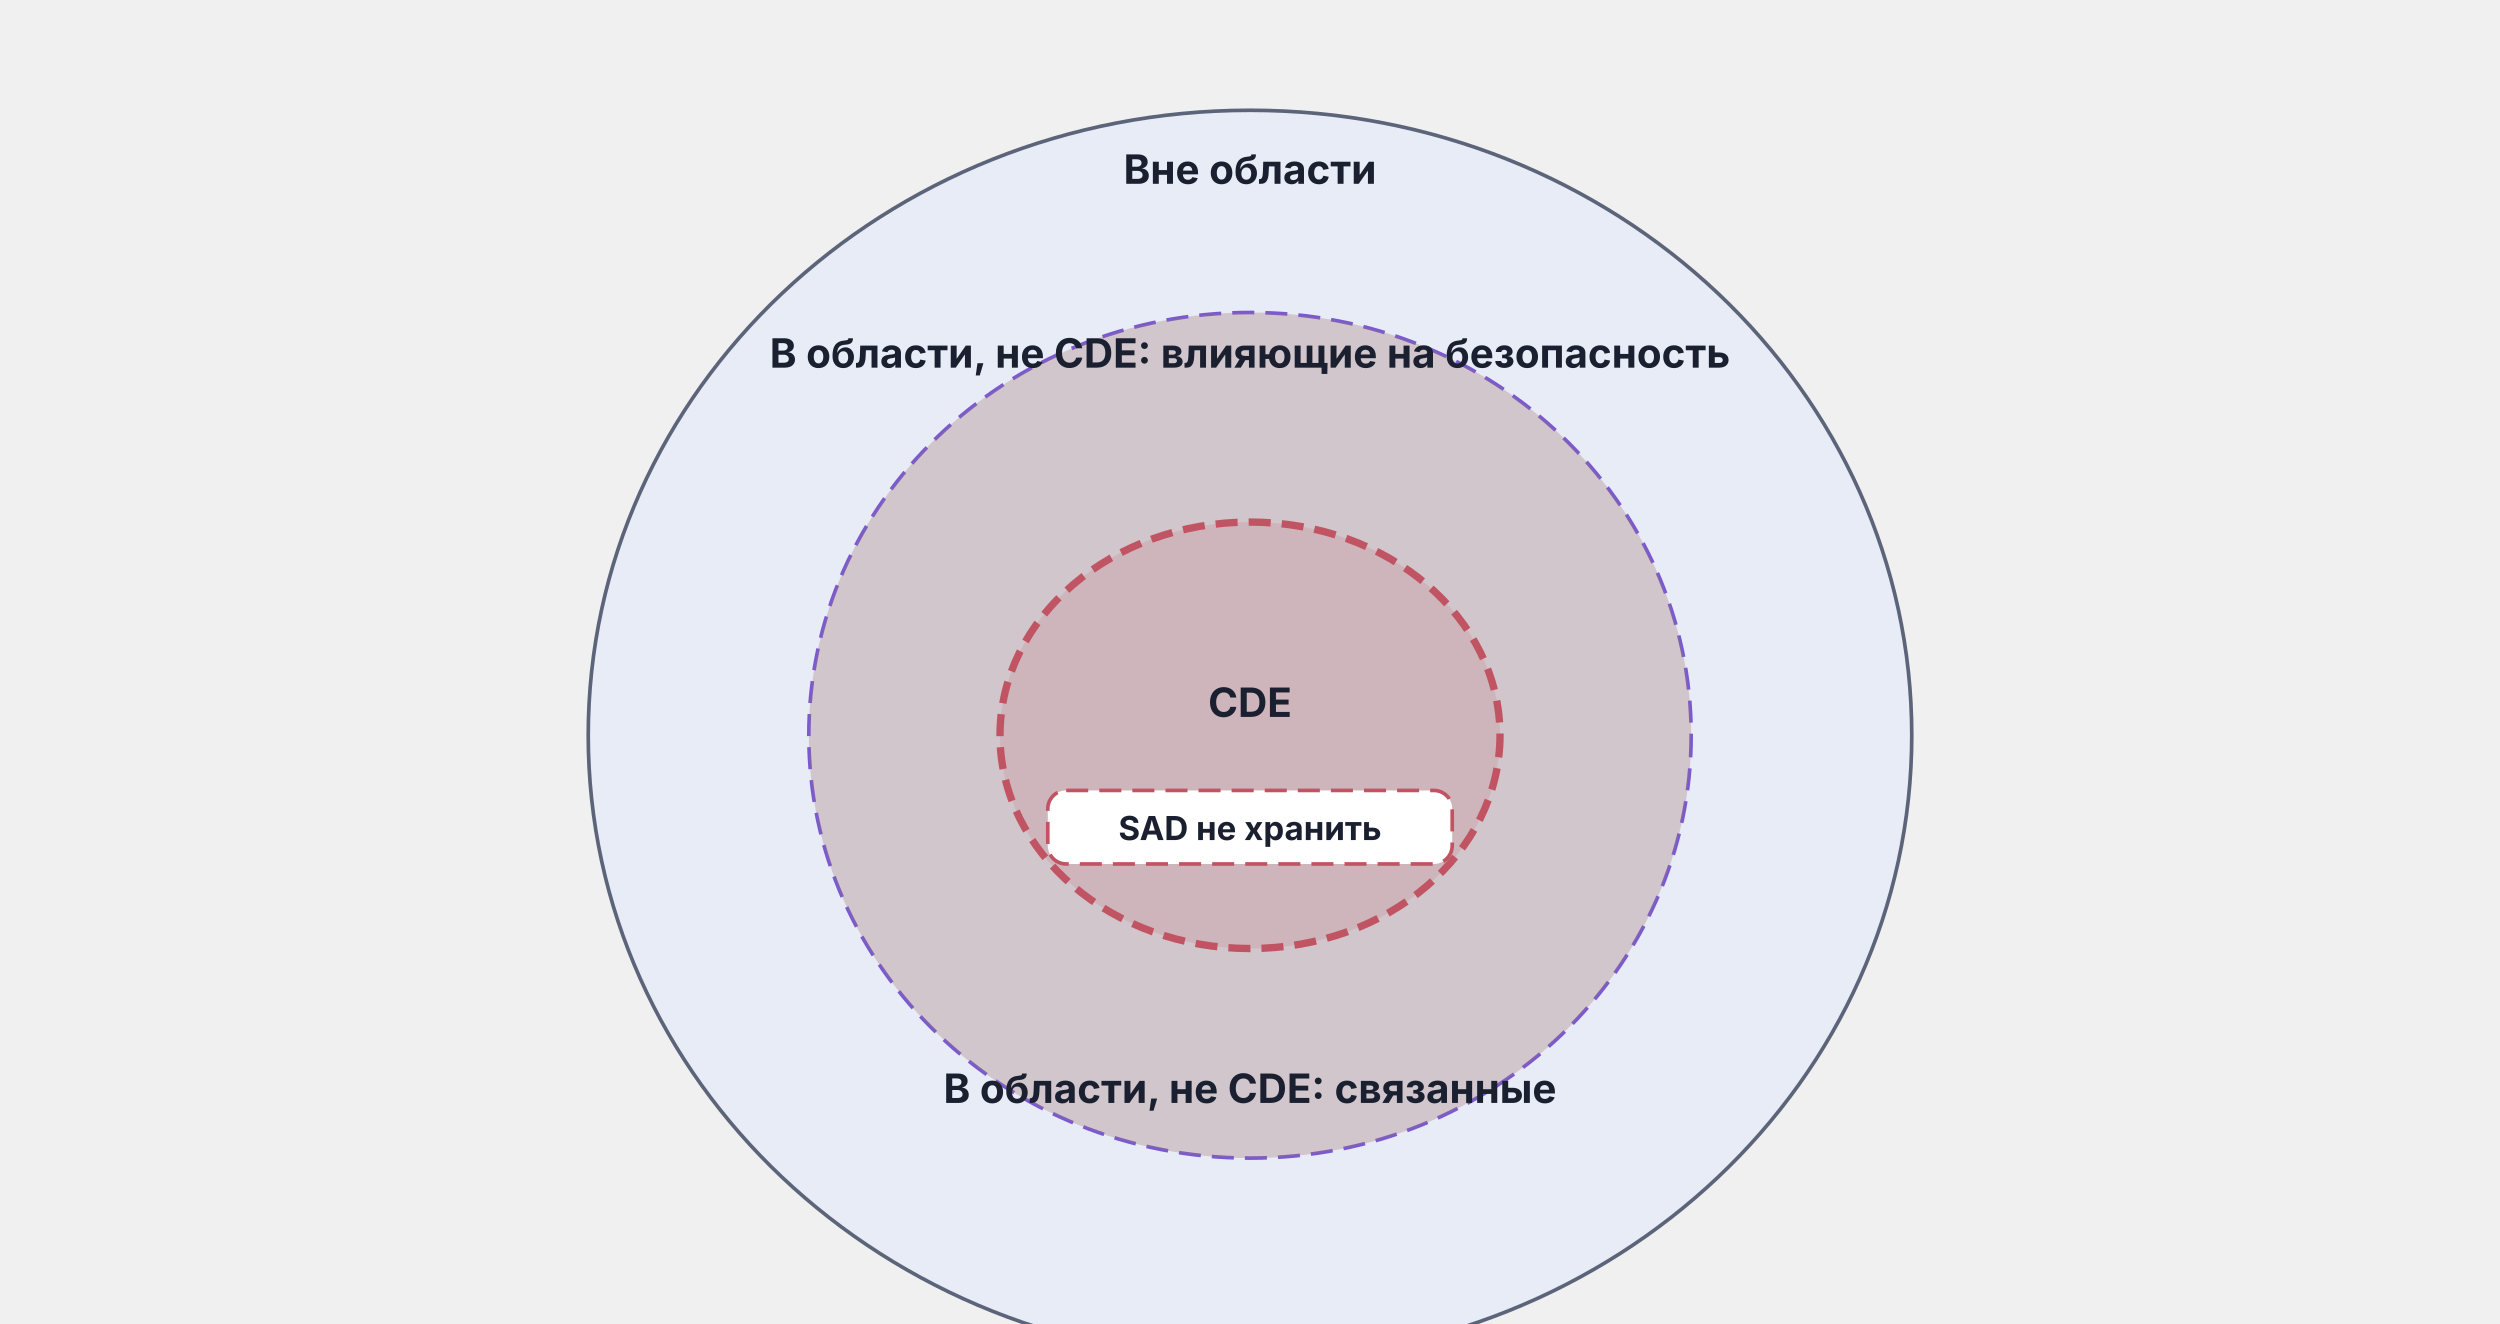
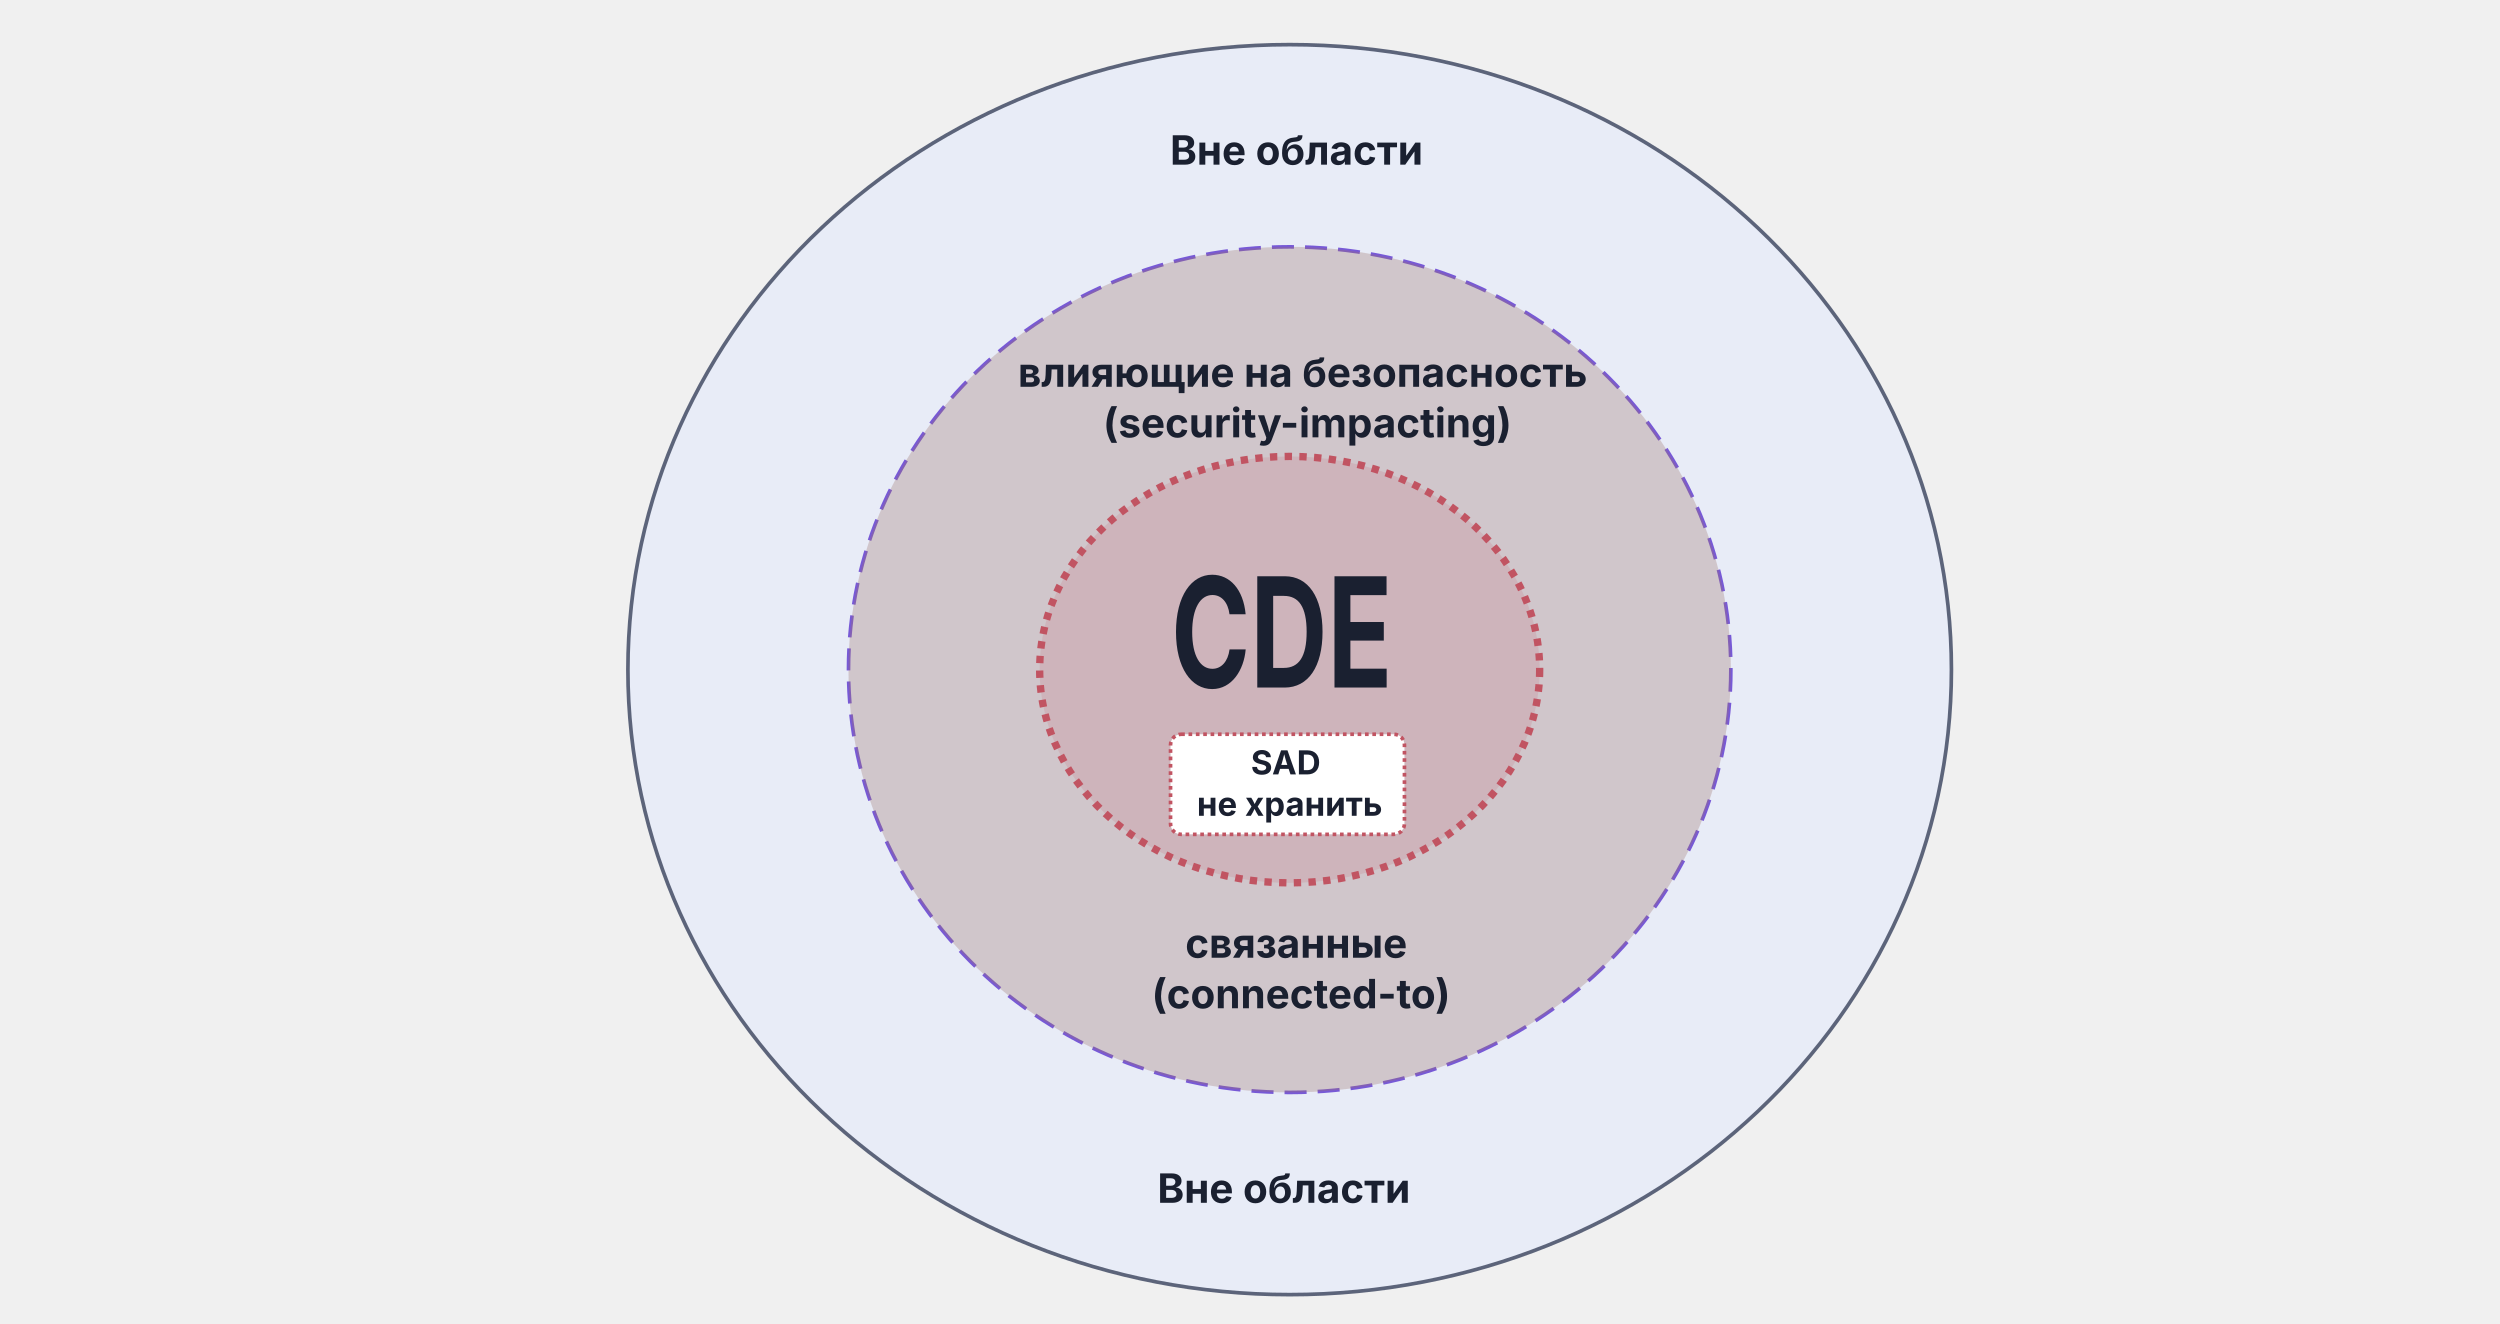
- <svg xmlns="http://www.w3.org/2000/svg" viewBox="0 0 680 360" width="680" height="360">
-   <ellipse cx="340.0" cy="200.0" rx="180.0" ry="170.0" fill="#E8ECF7" stroke="#5C647A" stroke-width="1" />
-   <ellipse cx="340.0" cy="200.0" rx="120.0" ry="115.0" fill="#7759D6" fill-opacity="0.15" stroke="#7759D6" stroke-width="1" stroke-dasharray="6,3" />
-   <ellipse cx="340.0" cy="200.0" rx="120.0" ry="115.0" fill="#B8821C" fill-opacity="0.18" stroke="none" />
-   <ellipse cx="340.0" cy="200.0" rx="68.0" ry="58.0" fill="#C15462" fill-opacity="0.15" stroke="#C15462" stroke-width="2" stroke-dasharray="6,3" />
-   <text x="340.0" y="50.0" text-anchor="middle" font-family="Inter, -apple-system, BlinkMacSystemFont, 'Helvetica Neue', Arial, sans-serif" font-size="11" font-weight="bold" fill="#1A2030">Вне области</text>
-   <text x="340.0" y="100.0" text-anchor="middle" font-family="Inter, -apple-system, BlinkMacSystemFont, 'Helvetica Neue', Arial, sans-serif" font-size="11" font-weight="bold" fill="#1A2030">В области, не CDE: влияющие на безопасность</text>
-   <text x="340.0" y="300.0" text-anchor="middle" font-family="Inter, -apple-system, BlinkMacSystemFont, 'Helvetica Neue', Arial, sans-serif" font-size="11" font-weight="bold" fill="#1A2030">В области, не CDE: связанные</text>
-   <text x="340.0" y="195.0" text-anchor="middle" font-family="Inter, -apple-system, BlinkMacSystemFont, 'Helvetica Neue', Arial, sans-serif" font-size="11" font-weight="bold" fill="#1A2030">CDE</text>
-   <rect x="285.0" y="215.0" width="110" height="20" rx="5" fill="#ffffff" stroke="#C15462" stroke-width="1" stroke-dasharray="6,3" />
-   <text x="340.0" y="228.5" text-anchor="middle" font-family="Inter, -apple-system, BlinkMacSystemFont, 'Helvetica Neue', Arial, sans-serif" font-size="9" font-weight="bold" fill="#1A2030">SAD не хранить</text>
+ <svg xmlns="http://www.w3.org/2000/svg" viewBox="0 0 680 360" width="680" height="360" version="1.1" id="svg8">
+   <defs id="defs8" />
+   <ellipse cx="350.79" cy="182.141" rx="180" ry="170" fill="#e8ecf7" stroke="#5c647a" stroke-width="1" id="ellipse1" />
+   <ellipse cx="350.79" cy="182.141" rx="120" ry="115" fill="#7759d6" fill-opacity="0.15" stroke="#7759d6" stroke-width="1" stroke-dasharray="6, 3" id="ellipse2" />
+   <ellipse cx="350.79" cy="182.141" rx="120" ry="115" fill="#b8821c" fill-opacity="0.18" stroke="none" id="ellipse3" style="stroke-width:2;stroke-dasharray:none" />
+   <ellipse cx="350.79" cy="182.141" rx="68" ry="58" fill="#c15462" fill-opacity="0.15" stroke="#c15462" stroke-width="2" stroke-dasharray="6, 3" id="ellipse4" style="stroke-dasharray:2,2;stroke-dashoffset:0" />
+   <text x="352.65" y="44.791" text-anchor="middle" font-family="Inter, '-apple-system', BlinkMacSystemFont, 'Helvetica Neue', Arial, sans-serif" font-size="11px" font-weight="bold" fill="#1a2030" id="text4">Вне области</text>
+   <text x="349.209" y="327.165" text-anchor="middle" font-family="Inter, '-apple-system', BlinkMacSystemFont, 'Helvetica Neue', Arial, sans-serif" font-size="11px" font-weight="bold" fill="#1a2030" id="text4-1">Вне области</text>
+   <text x="355.627" y="105.209" text-anchor="middle" font-family="Inter, '-apple-system', BlinkMacSystemFont, 'Helvetica Neue', Arial, sans-serif" font-size="11px" font-weight="bold" fill="#1a2030" id="text5" dx="0.372">
+     <tspan id="tspan10" x="355.627" y="105.209">влияющие на безопасность</tspan>
+     <tspan id="tspan11" x="355.627" y="118.959">(security-impacting)</tspan>
+   </text>
+   <text x="353.881" y="260.505" text-anchor="middle" font-family="Inter, '-apple-system', BlinkMacSystemFont, 'Helvetica Neue', Arial, sans-serif" font-size="11px" font-weight="bold" fill="#1a2030" id="text6">
+     <tspan id="tspan8" x="353.881" y="260.505">связанные</tspan>
+     <tspan id="tspan9" x="353.881" y="274.255">(connected-to)</tspan>
+   </text>
+   <text x="417.036" y="156.342" text-anchor="middle" font-family="Inter, '-apple-system', BlinkMacSystemFont, 'Helvetica Neue', Arial, sans-serif" font-size="34.794px" font-weight="bold" fill="#1a2030" id="text7" transform="scale(0.8359862,1.196192)" style="stroke-width:3.163">CDE</text>
+   <rect x="318.383" y="199.718" width="63.629" height="27.223" rx="2.892" fill="#ffffff" stroke="#c15462" stroke-width="0.887" stroke-dasharray="6, 3" id="rect7" style="stroke-width:1;stroke-dasharray:1,1;stroke-dashoffset:0" />
+   <text x="350.79" y="210.641" text-anchor="middle" font-family="Inter, '-apple-system', BlinkMacSystemFont, 'Helvetica Neue', Arial, sans-serif" font-size="9px" font-weight="bold" fill="#1a2030" id="text8">
+     <tspan id="tspan12" x="350.79" y="210.641">SAD</tspan>
+     <tspan id="tspan13" x="350.79" y="221.891">не хранить</tspan>
+   </text>
</svg>
